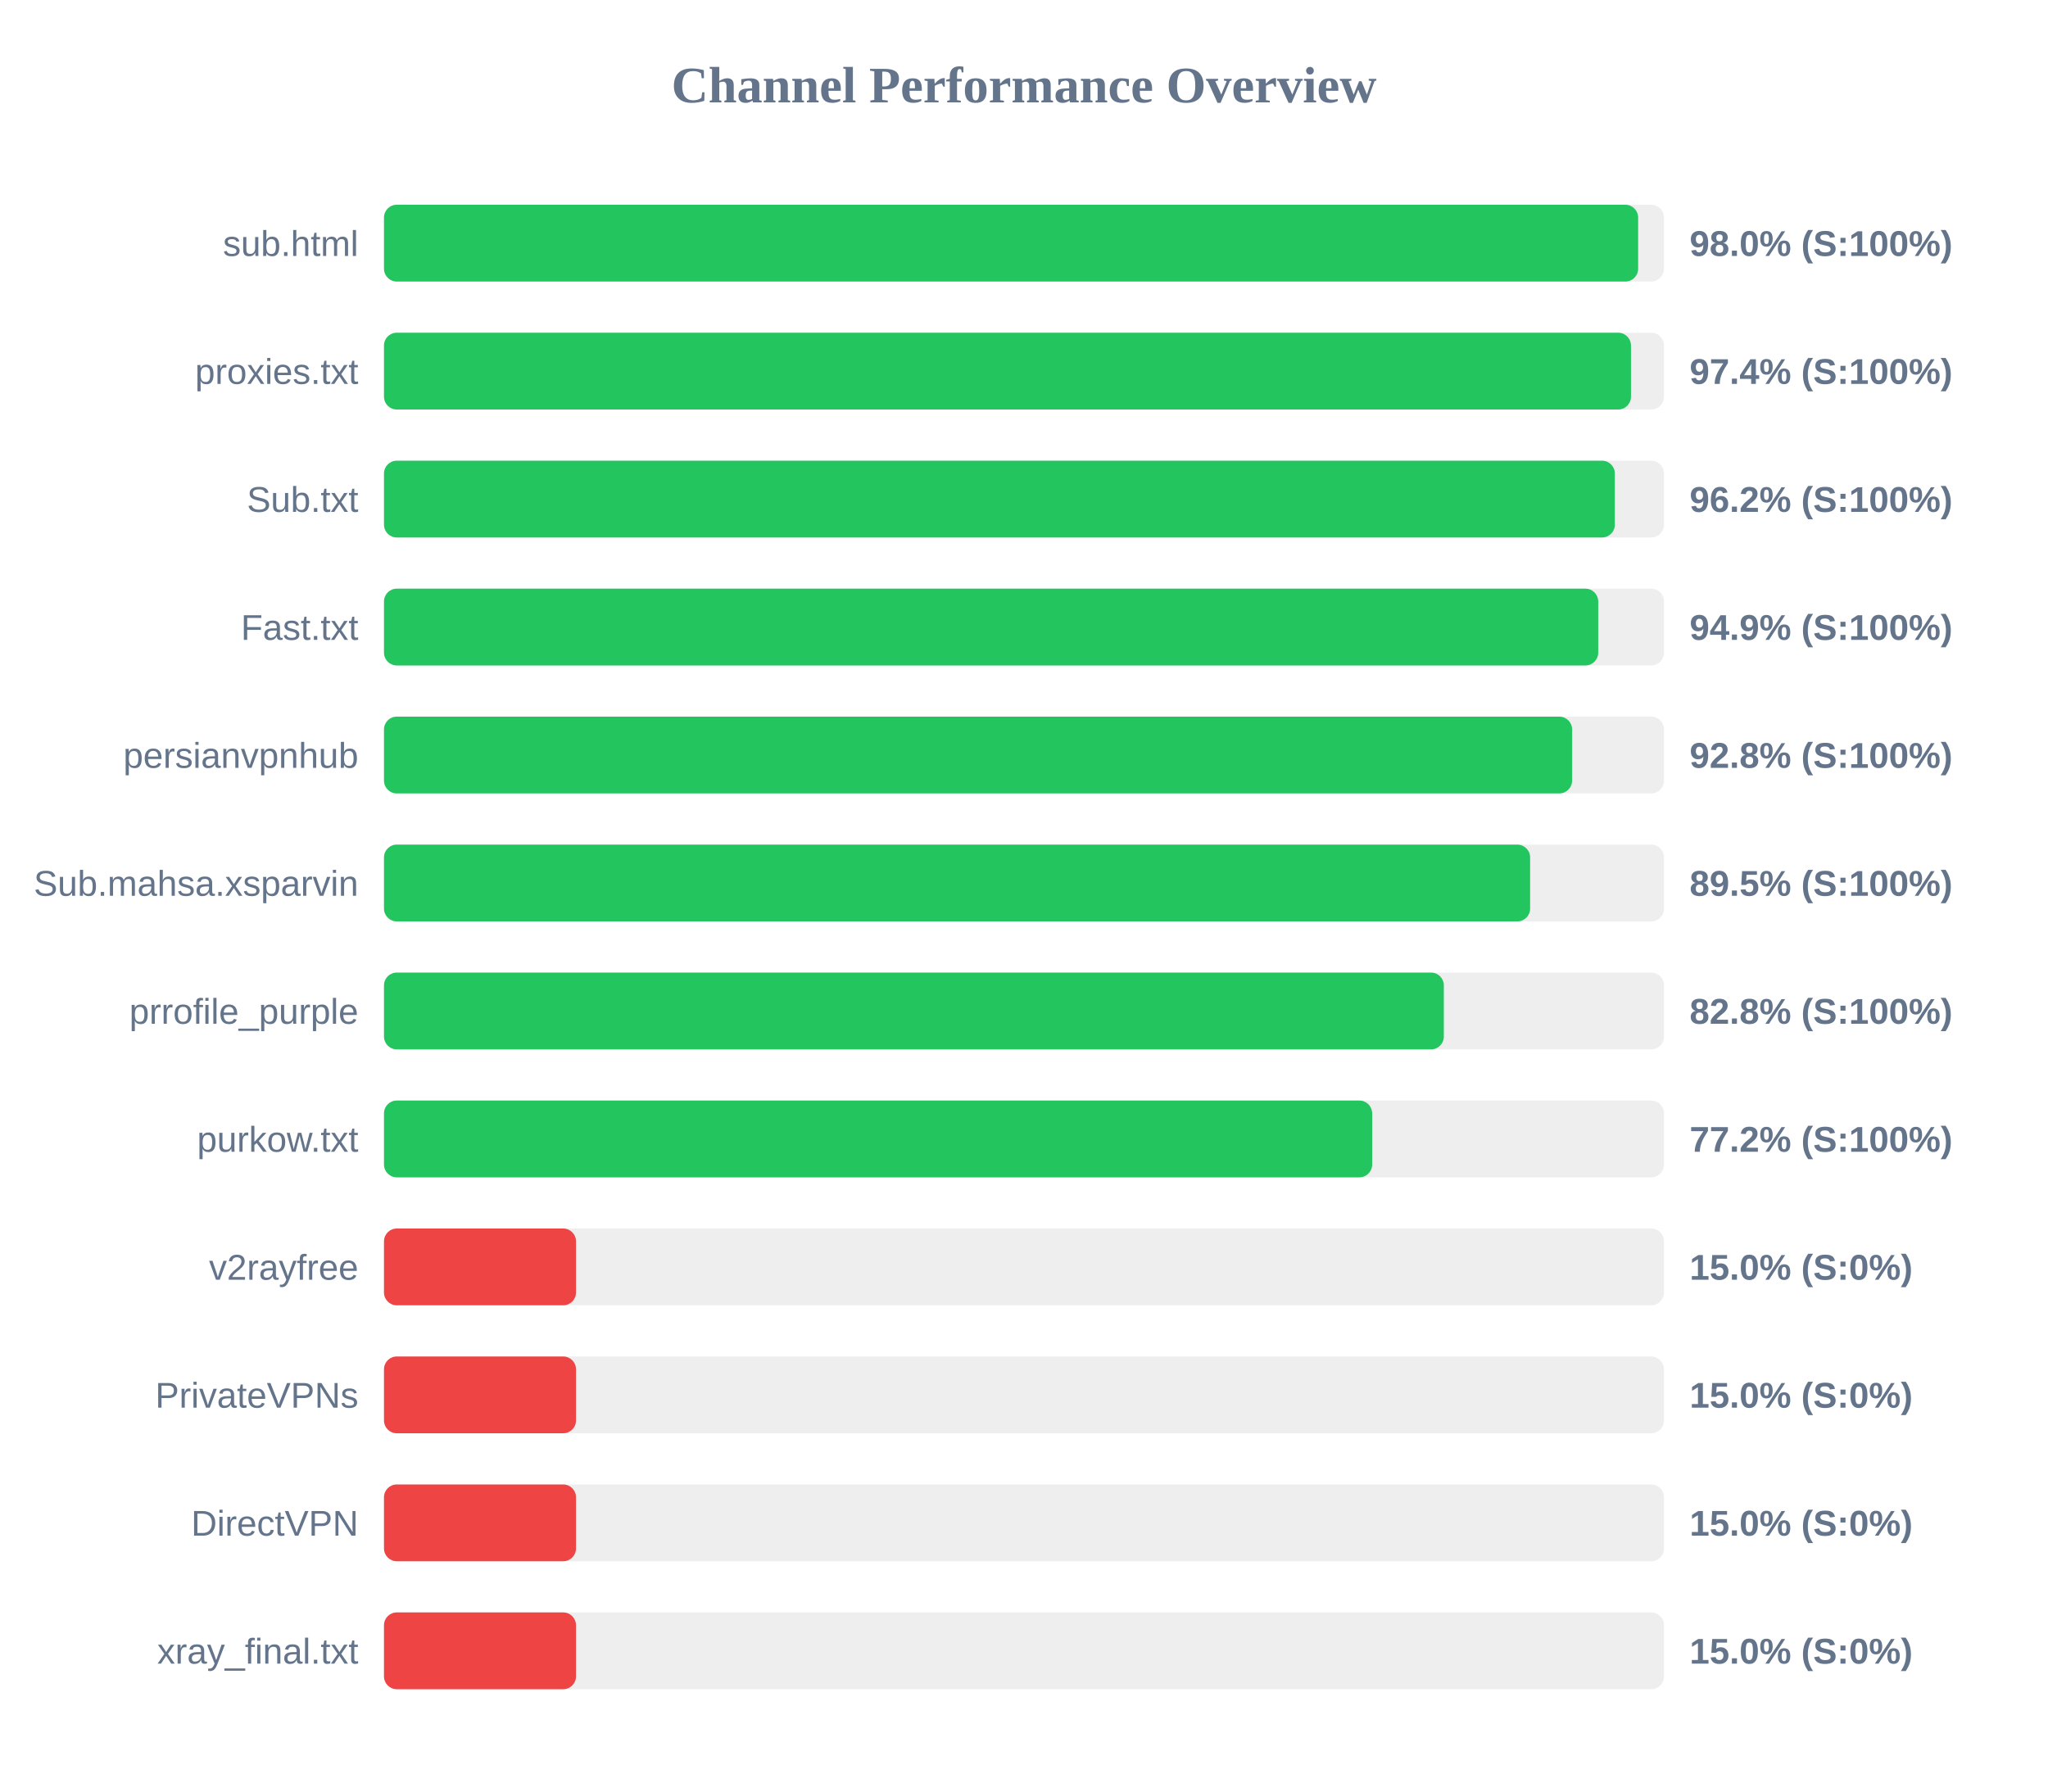
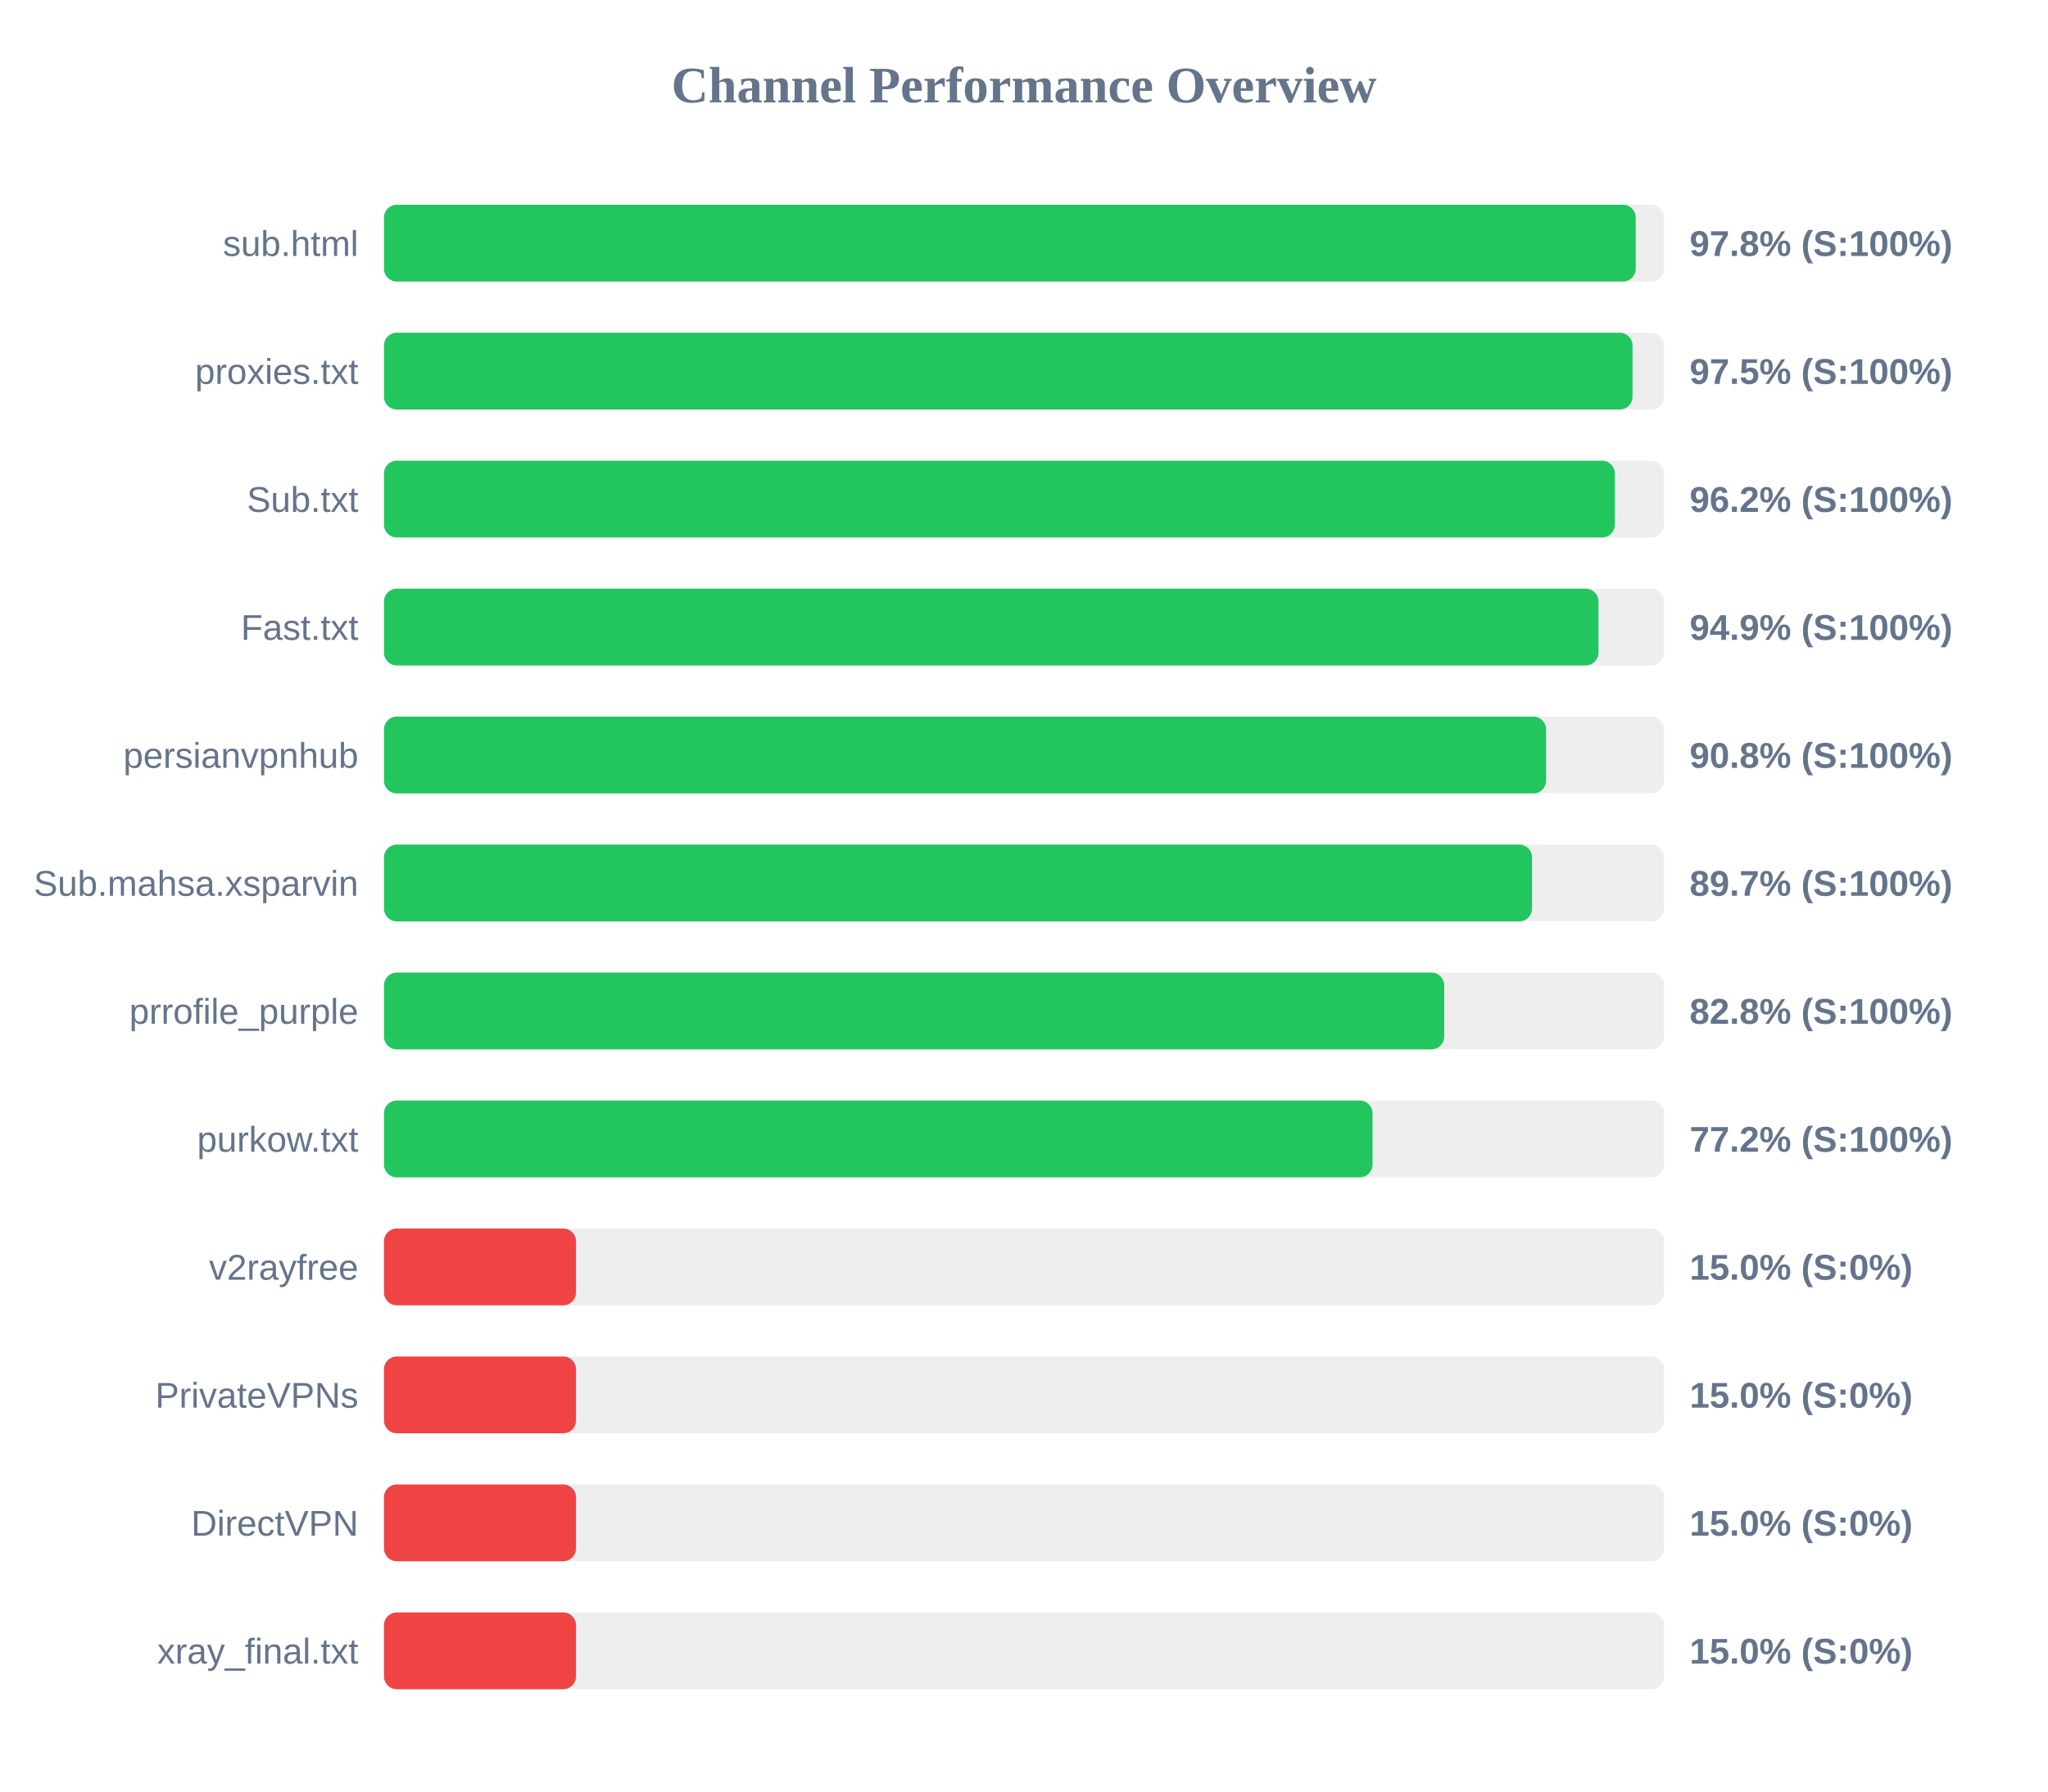
<svg xmlns="http://www.w3.org/2000/svg" width="800" height="700" version="1.1">
  <style>
        .row { font: 14px Arial; fill: #64748b; }
        .score { font: bold 14px Arial; fill: #64748b; }
    </style>
  <text x="400" y="40" text-anchor="middle" font-size="20px" font-weight="bold" fill="#64748b">Channel Performance Overview</text>
  <rect x="150" y="80" width="500" height="30" fill="#eee" rx="5" />
-   <rect x="150" y="80" width="489.9" height="30" fill="#22c55e" rx="5" />
+   <rect x="150" y="80" width="488.95" height="30" fill="#22c55e" rx="5" />
  <text x="140" y="100" text-anchor="end" class="row">sub.html</text>
-   <text x="660" y="100" text-anchor="start" class="score">98.0% (S:100%)</text>
+   <text x="660" y="100" text-anchor="start" class="score">97.8% (S:100%)</text>
  <rect x="150" y="130" width="500" height="30" fill="#eee" rx="5" />
-   <rect x="150" y="130" width="487.1" height="30" fill="#22c55e" rx="5" />
+   <rect x="150" y="130" width="487.7" height="30" fill="#22c55e" rx="5" />
  <text x="140" y="150" text-anchor="end" class="row">proxies.txt</text>
-   <text x="660" y="150" text-anchor="start" class="score">97.4% (S:100%)</text>
+   <text x="660" y="150" text-anchor="start" class="score">97.5% (S:100%)</text>
  <rect x="150" y="180" width="500" height="30" fill="#eee" rx="5" />
  <rect x="150" y="180" width="480.8" height="30" fill="#22c55e" rx="5" />
  <text x="140" y="200" text-anchor="end" class="row">Sub.txt</text>
  <text x="660" y="200" text-anchor="start" class="score">96.2% (S:100%)</text>
  <rect x="150" y="230" width="500" height="30" fill="#eee" rx="5" />
-   <rect x="150" y="230" width="474.3" height="30" fill="#22c55e" rx="5" />
+   <rect x="150" y="230" width="474.4" height="30" fill="#22c55e" rx="5" />
  <text x="140" y="250" text-anchor="end" class="row">Fast.txt</text>
  <text x="660" y="250" text-anchor="start" class="score">94.9% (S:100%)</text>
  <rect x="150" y="280" width="500" height="30" fill="#eee" rx="5" />
-   <rect x="150" y="280" width="464.1" height="30" fill="#22c55e" rx="5" />
+   <rect x="150" y="280" width="453.95" height="30" fill="#22c55e" rx="5" />
  <text x="140" y="300" text-anchor="end" class="row">persianvpnhub</text>
-   <text x="660" y="300" text-anchor="start" class="score">92.8% (S:100%)</text>
+   <text x="660" y="300" text-anchor="start" class="score">90.8% (S:100%)</text>
  <rect x="150" y="330" width="500" height="30" fill="#eee" rx="5" />
-   <rect x="150" y="330" width="447.7" height="30" fill="#22c55e" rx="5" />
+   <rect x="150" y="330" width="448.45" height="30" fill="#22c55e" rx="5" />
  <text x="140" y="350" text-anchor="end" class="row">Sub.mahsa.xsparvin</text>
-   <text x="660" y="350" text-anchor="start" class="score">89.5% (S:100%)</text>
+   <text x="660" y="350" text-anchor="start" class="score">89.7% (S:100%)</text>
  <rect x="150" y="380" width="500" height="30" fill="#eee" rx="5" />
-   <rect x="150" y="380" width="414.0" height="30" fill="#22c55e" rx="5" />
+   <rect x="150" y="380" width="414.15" height="30" fill="#22c55e" rx="5" />
  <text x="140" y="400" text-anchor="end" class="row">prrofile_purple</text>
  <text x="660" y="400" text-anchor="start" class="score">82.8% (S:100%)</text>
  <rect x="150" y="430" width="500" height="30" fill="#eee" rx="5" />
-   <rect x="150" y="430" width="386.0" height="30" fill="#22c55e" rx="5" />
+   <rect x="150" y="430" width="386.15" height="30" fill="#22c55e" rx="5" />
  <text x="140" y="450" text-anchor="end" class="row">purkow.txt</text>
  <text x="660" y="450" text-anchor="start" class="score">77.2% (S:100%)</text>
  <rect x="150" y="480" width="500" height="30" fill="#eee" rx="5" />
  <rect x="150" y="480" width="75.0" height="30" fill="#ef4444" rx="5" />
  <text x="140" y="500" text-anchor="end" class="row">v2rayfree</text>
  <text x="660" y="500" text-anchor="start" class="score">15.0% (S:0%)</text>
  <rect x="150" y="530" width="500" height="30" fill="#eee" rx="5" />
  <rect x="150" y="530" width="75.0" height="30" fill="#ef4444" rx="5" />
  <text x="140" y="550" text-anchor="end" class="row">PrivateVPNs</text>
  <text x="660" y="550" text-anchor="start" class="score">15.0% (S:0%)</text>
  <rect x="150" y="580" width="500" height="30" fill="#eee" rx="5" />
  <rect x="150" y="580" width="75.0" height="30" fill="#ef4444" rx="5" />
  <text x="140" y="600" text-anchor="end" class="row">DirectVPN</text>
  <text x="660" y="600" text-anchor="start" class="score">15.0% (S:0%)</text>
  <rect x="150" y="630" width="500" height="30" fill="#eee" rx="5" />
  <rect x="150" y="630" width="75.0" height="30" fill="#ef4444" rx="5" />
  <text x="140" y="650" text-anchor="end" class="row">xray_final.txt</text>
  <text x="660" y="650" text-anchor="start" class="score">15.0% (S:0%)</text>
</svg>
